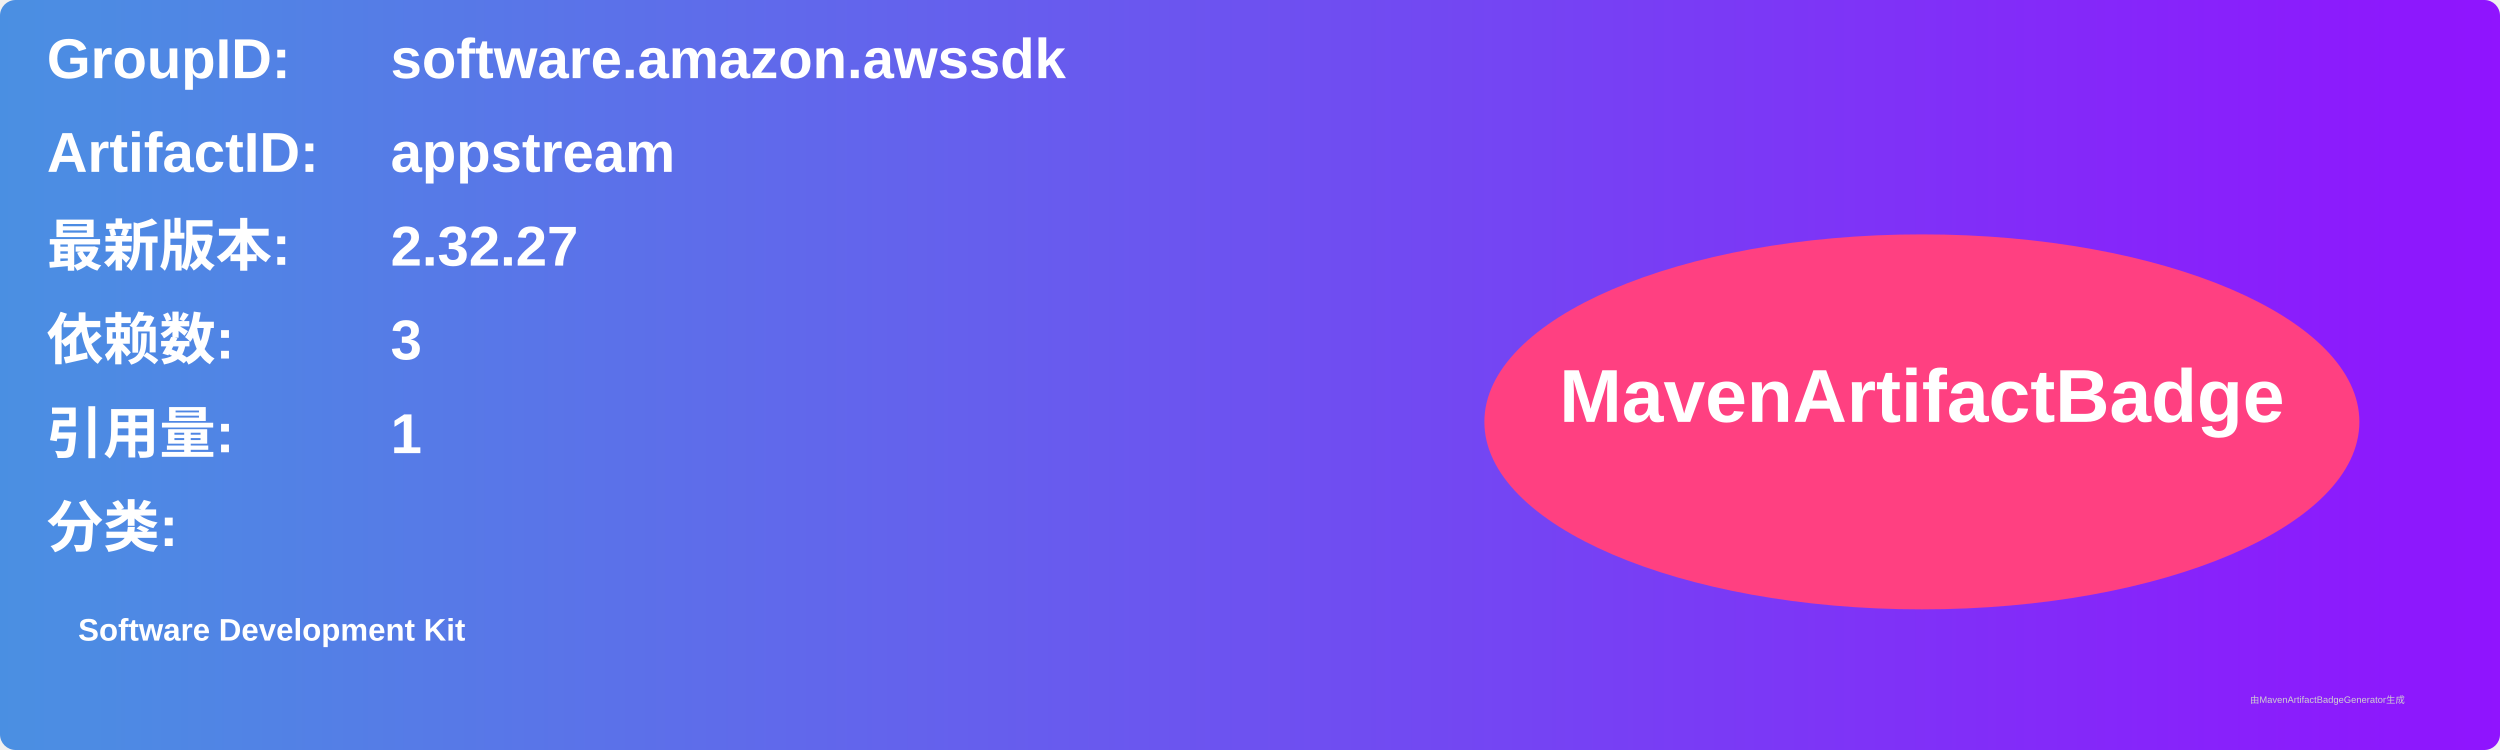
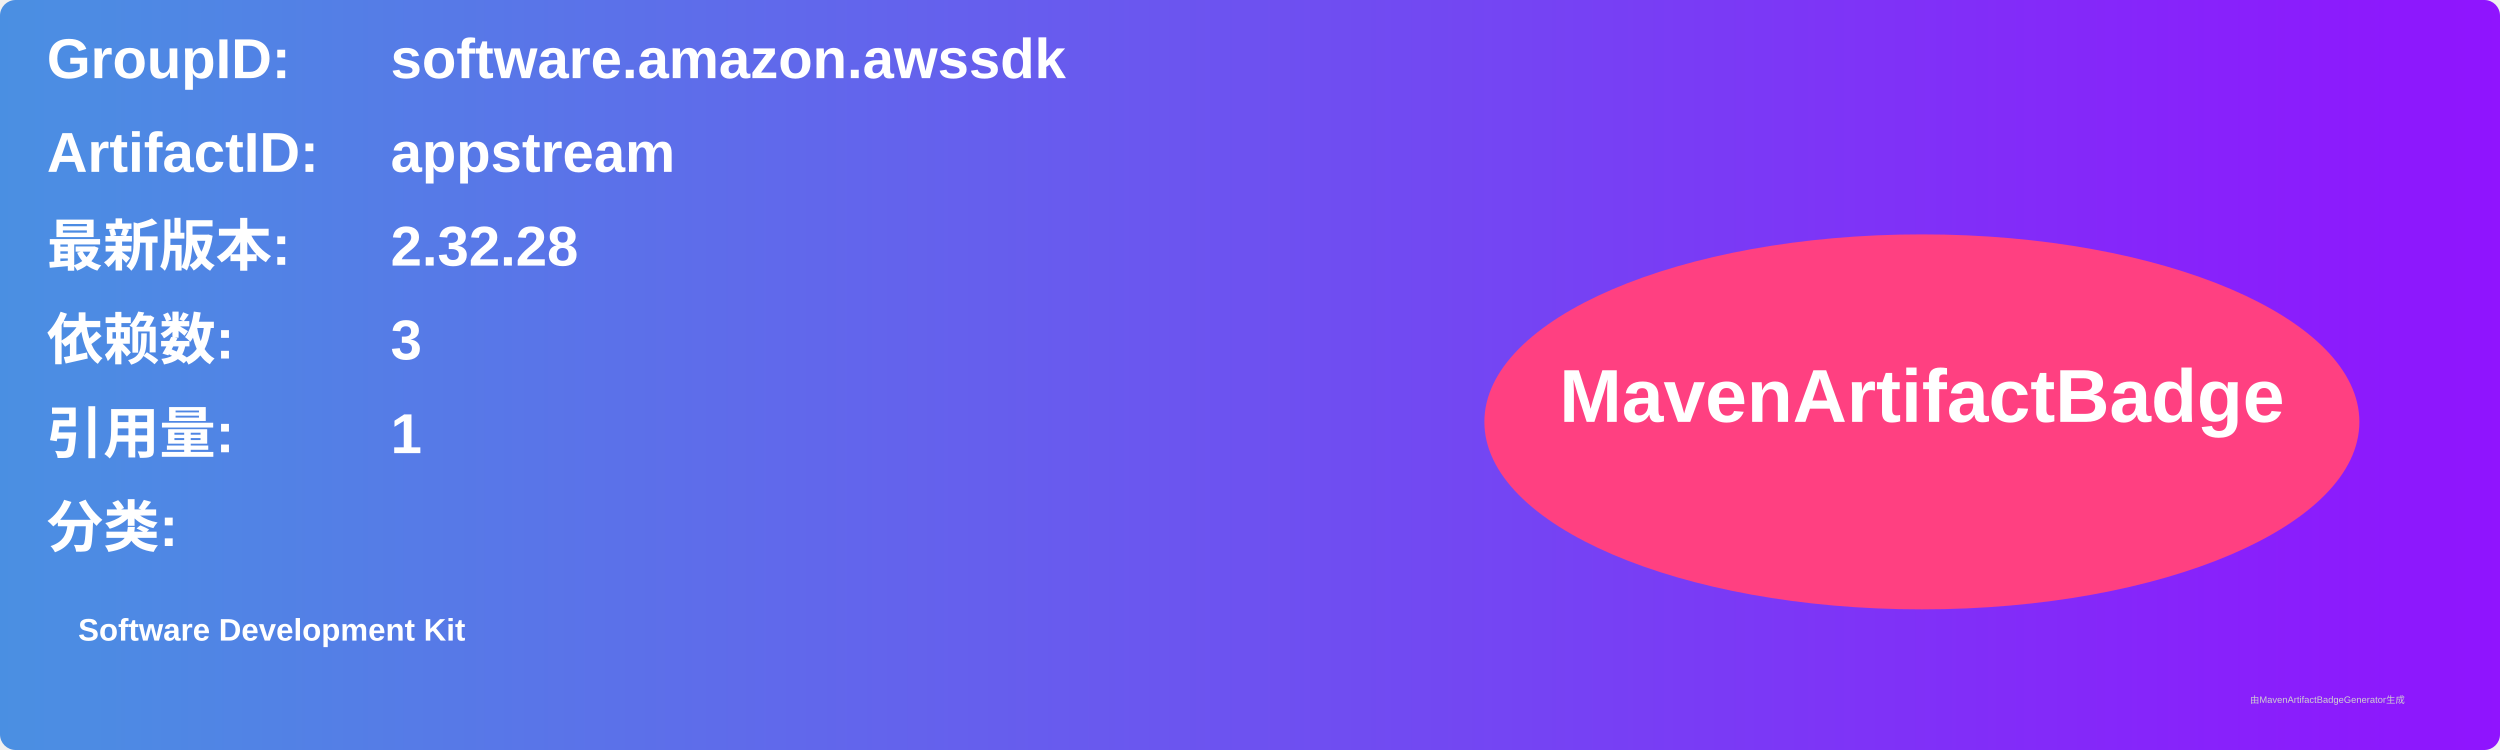
<svg xmlns="http://www.w3.org/2000/svg" width="800" height="240" viewBox="0 0 800 240">
  <linearGradient id="grad" x1="0%" y1="0%" x2="100%" y2="0%">
    <stop offset="0%" stop-color="#4a90e2" />
    <stop offset="100%" stop-color="#9013fe" />
  </linearGradient>
  <rect width="100%" height="100%" rx="5" ry="5" fill="url(#grad)" />
  <g transform="translate(15, 15)">
    <text x="0" y="10" font-family="Arial" font-size="18" fill="white" font-weight="bold" width="260">GroupID:</text>
    <text x="110" y="10" font-family="Arial" font-size="18" fill="white" font-weight="bold" width="460">software.amazon.awssdk</text>
    <text x="0" y="40" font-family="Arial" font-size="18" fill="white" font-weight="bold" width="260">ArtifactID:</text>
    <text x="110" y="40" font-family="Arial" font-size="18" fill="white" font-weight="bold" width="460">appstream</text>
    <text x="0" y="70" font-family="Arial" font-size="18" fill="white" font-weight="bold">最新版本:</text>
    <text x="110" y="70" font-family="Arial" font-size="18" fill="white" font-weight="bold">
-       <tspan font-weight="bold">2.32.27</tspan>
+       <tspan font-weight="bold">2.32.28</tspan>
    </text>
    <text x="0" y="100" font-family="Arial" font-size="18" fill="white" font-weight="bold">依赖数: </text>
    <text x="110" y="100" font-family="Arial" font-size="18" fill="white">
      <tspan font-weight="bold">3</tspan>
    </text>
    <text x="0" y="130" font-family="Arial" font-size="18" fill="white" font-weight="bold">引用量: </text>
    <text x="110" y="130" font-family="Arial" font-size="18" fill="white">
      <tspan font-weight="bold">1</tspan>
    </text>
    <text x="0" y="160" font-family="Arial" font-size="18" fill="white" font-weight="bold">分类:</text>
    <text x="10" y="190" font-family="Arial" font-size="10" fill="white">
      <tspan font-weight="bold">Software Development Kit</tspan>
    </text>
    <ellipse cx="600" cy="120" rx="140" ry="60" fill="#ff4081" />
    <text x="600" y="120" text-anchor="middle" font-family="Arial" font-size="24" fill="white" font-weight="bold">MavenArtifactBadge</text>
  </g>
  <text x="720" y="225" font-family="Arial" font-size="3" fill="#d0d0d0">由MavenArtifactBadgeGenerator生成</text>
</svg>
